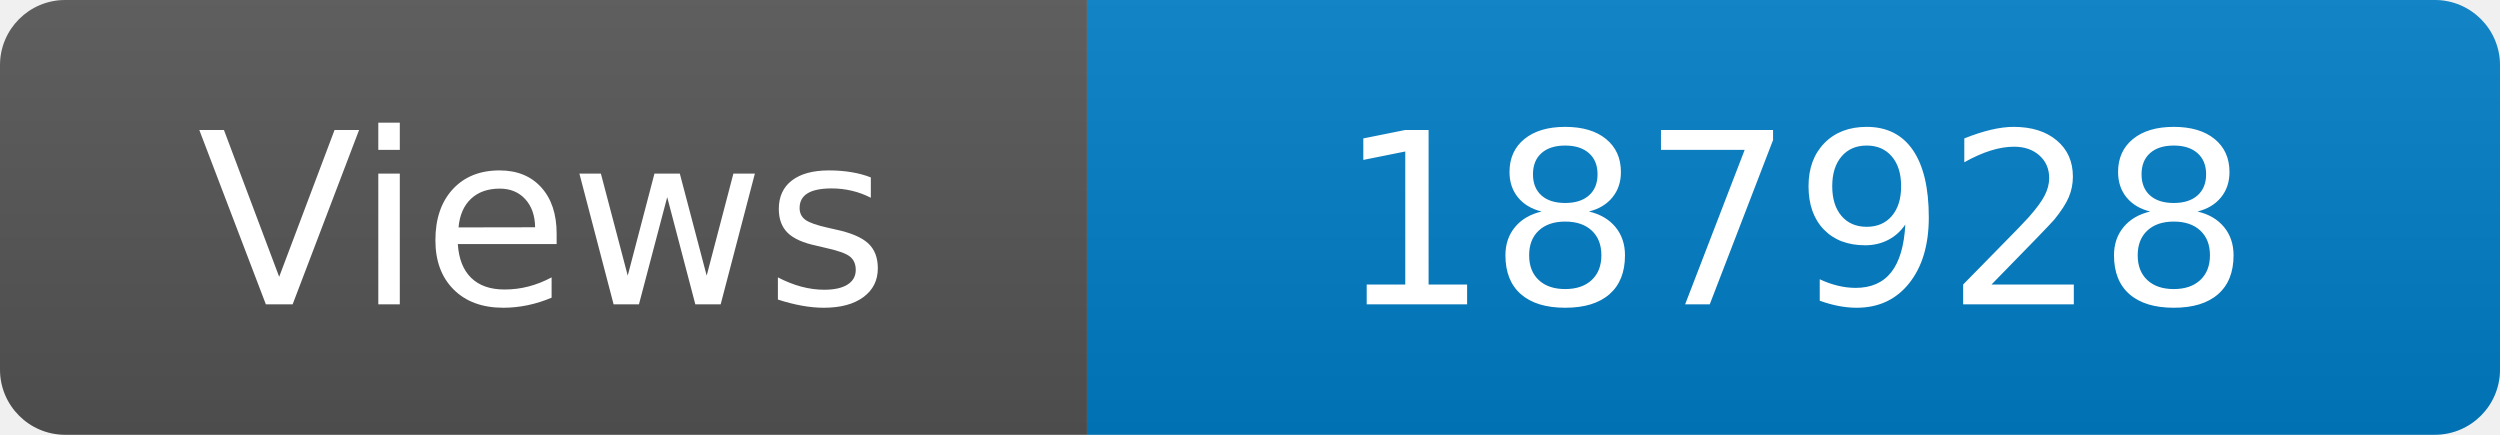
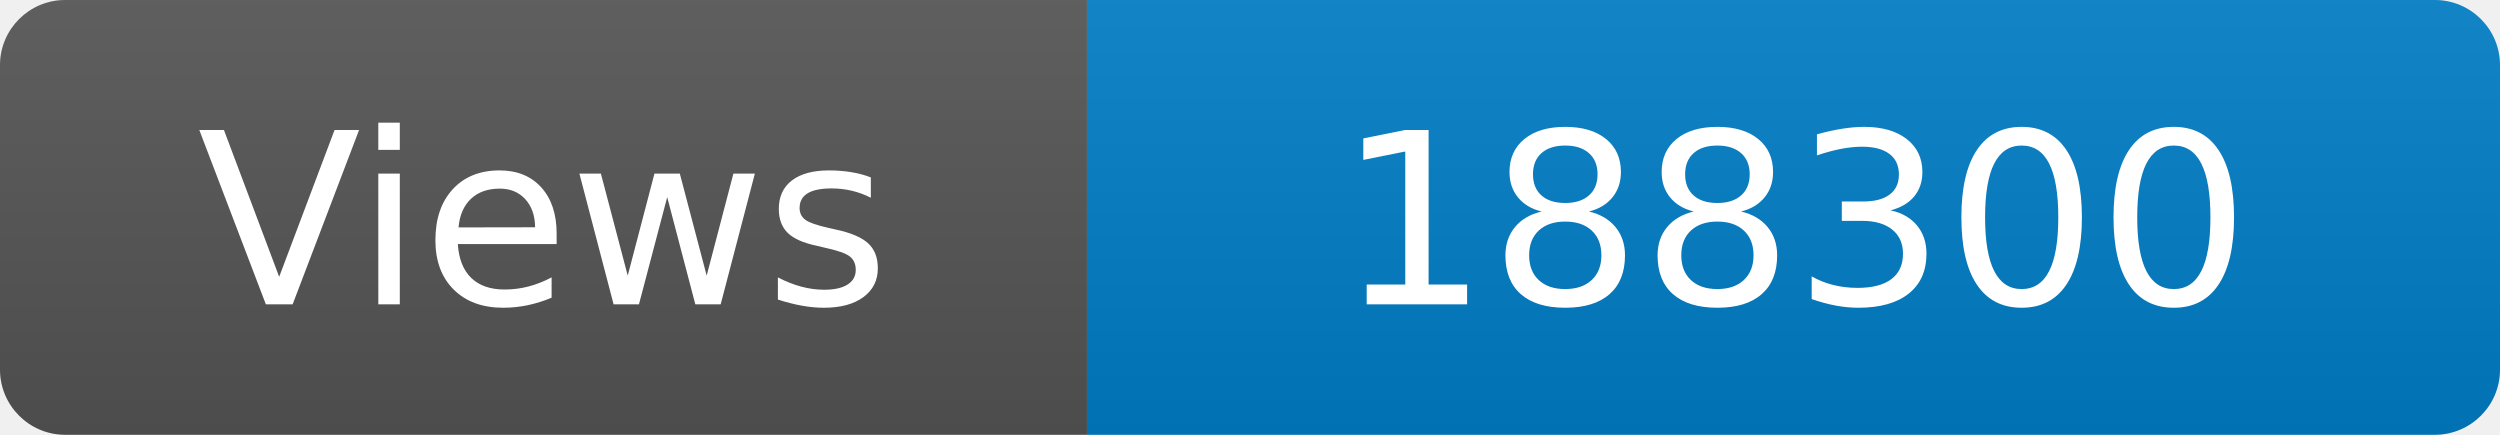
<svg xmlns="http://www.w3.org/2000/svg" width="115" height="20" role="img" aria-label="Maintained?: yes">
  <linearGradient id="s" x2="0" y2="100%">
    <stop offset="0" stop-color="#bbb" stop-opacity=".1" />
    <stop offset="1" stop-opacity=".1" />
  </linearGradient>
  <clipPath id="r">
    <rect width="115" height="20" rx="3" fill="#fff" />
  </clipPath>
  <g clip-path="url(#r)">
    <rect width="50" height="20" fill="#555" />
    <rect x="50" width="160" height="20" fill="#007ec6" />
    <rect width="115" height="20" fill="url(#s)" />
  </g>
  <g fill="#fff" text-anchor="middle" font-family="Verdana,Geneva,DejaVu Sans,sans-serif" font-size="110">
    <text x="250" y="140" transform="scale(.1)" fill="#fff">Views</text>
-     <text x="825" y="140" transform="scale(.1)" fill="#fff">187928</text>
+     <text x="825" y="140" transform="scale(.1)" fill="#fff">188300</text>
  </g>
</svg>
